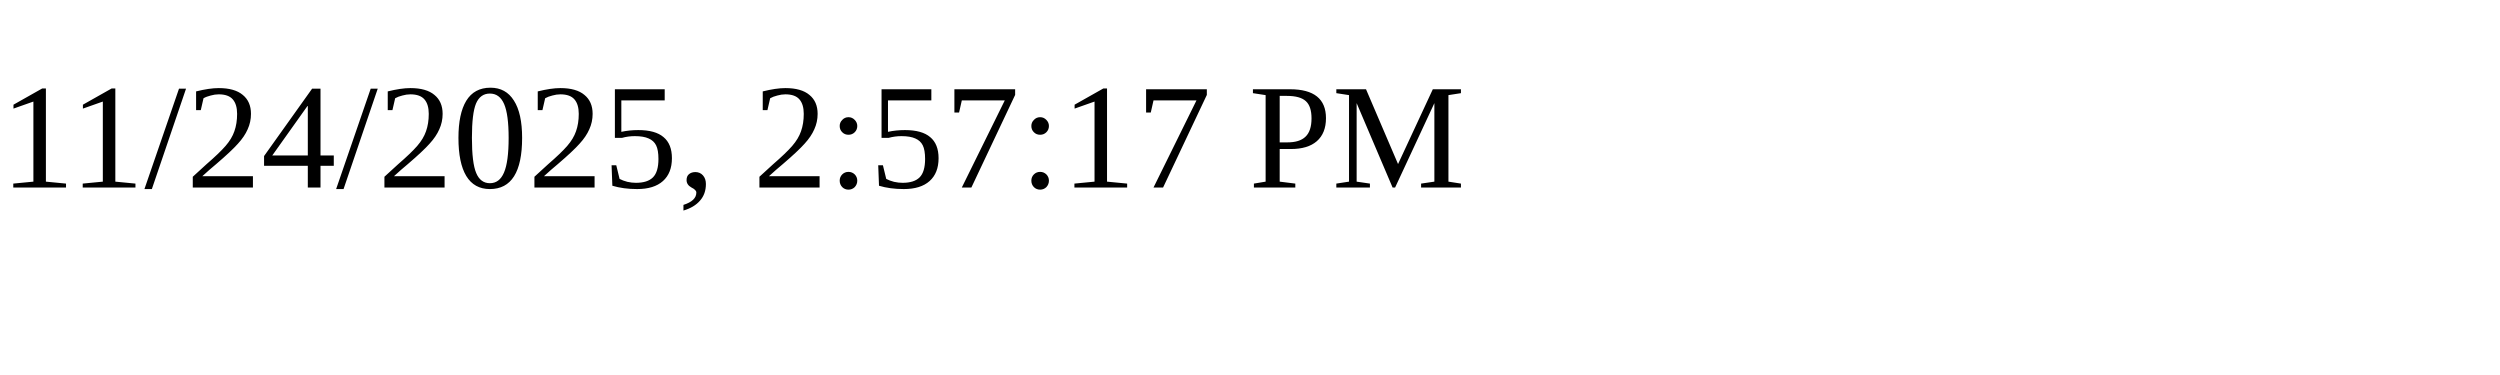
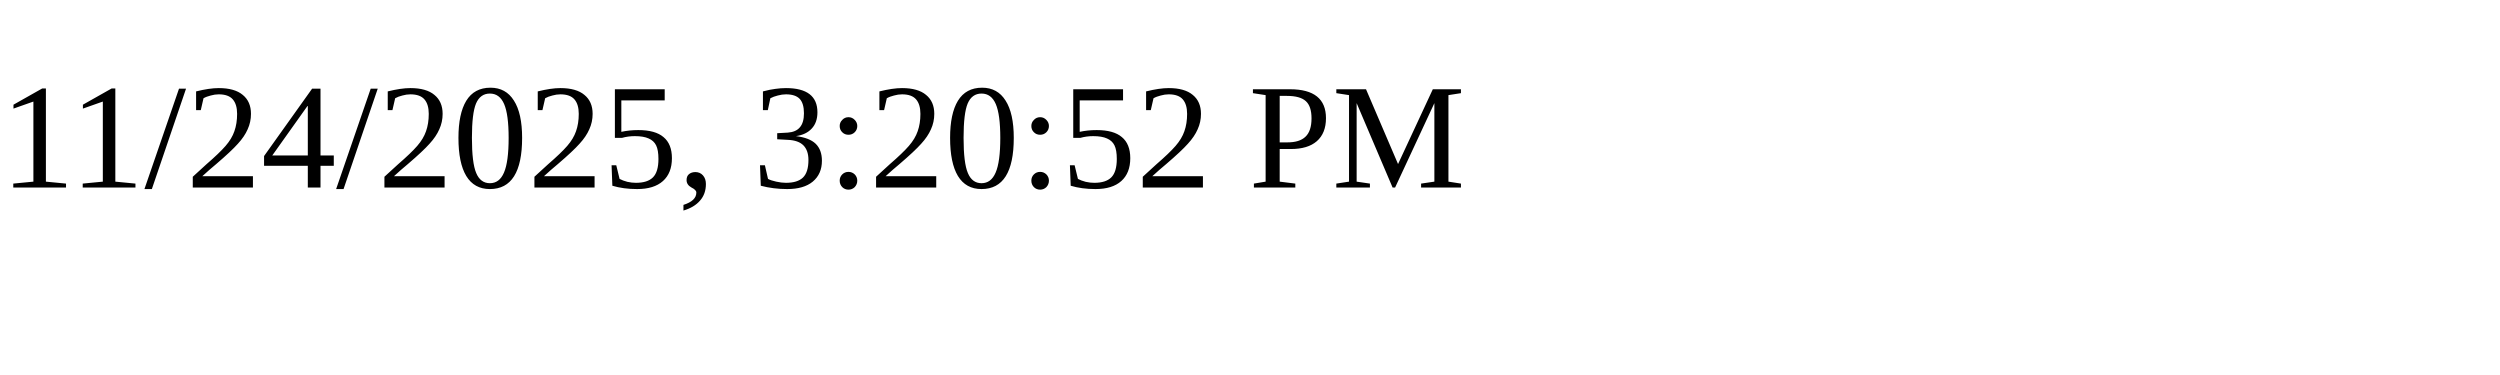
<svg xmlns="http://www.w3.org/2000/svg" height="30" width="200">
-   <text x="0" y="15">11/24/2025, 2:57:17 PM</text>
+   <text x="0" y="15">11/24/2025, 3:20:52 PM</text>
</svg>
